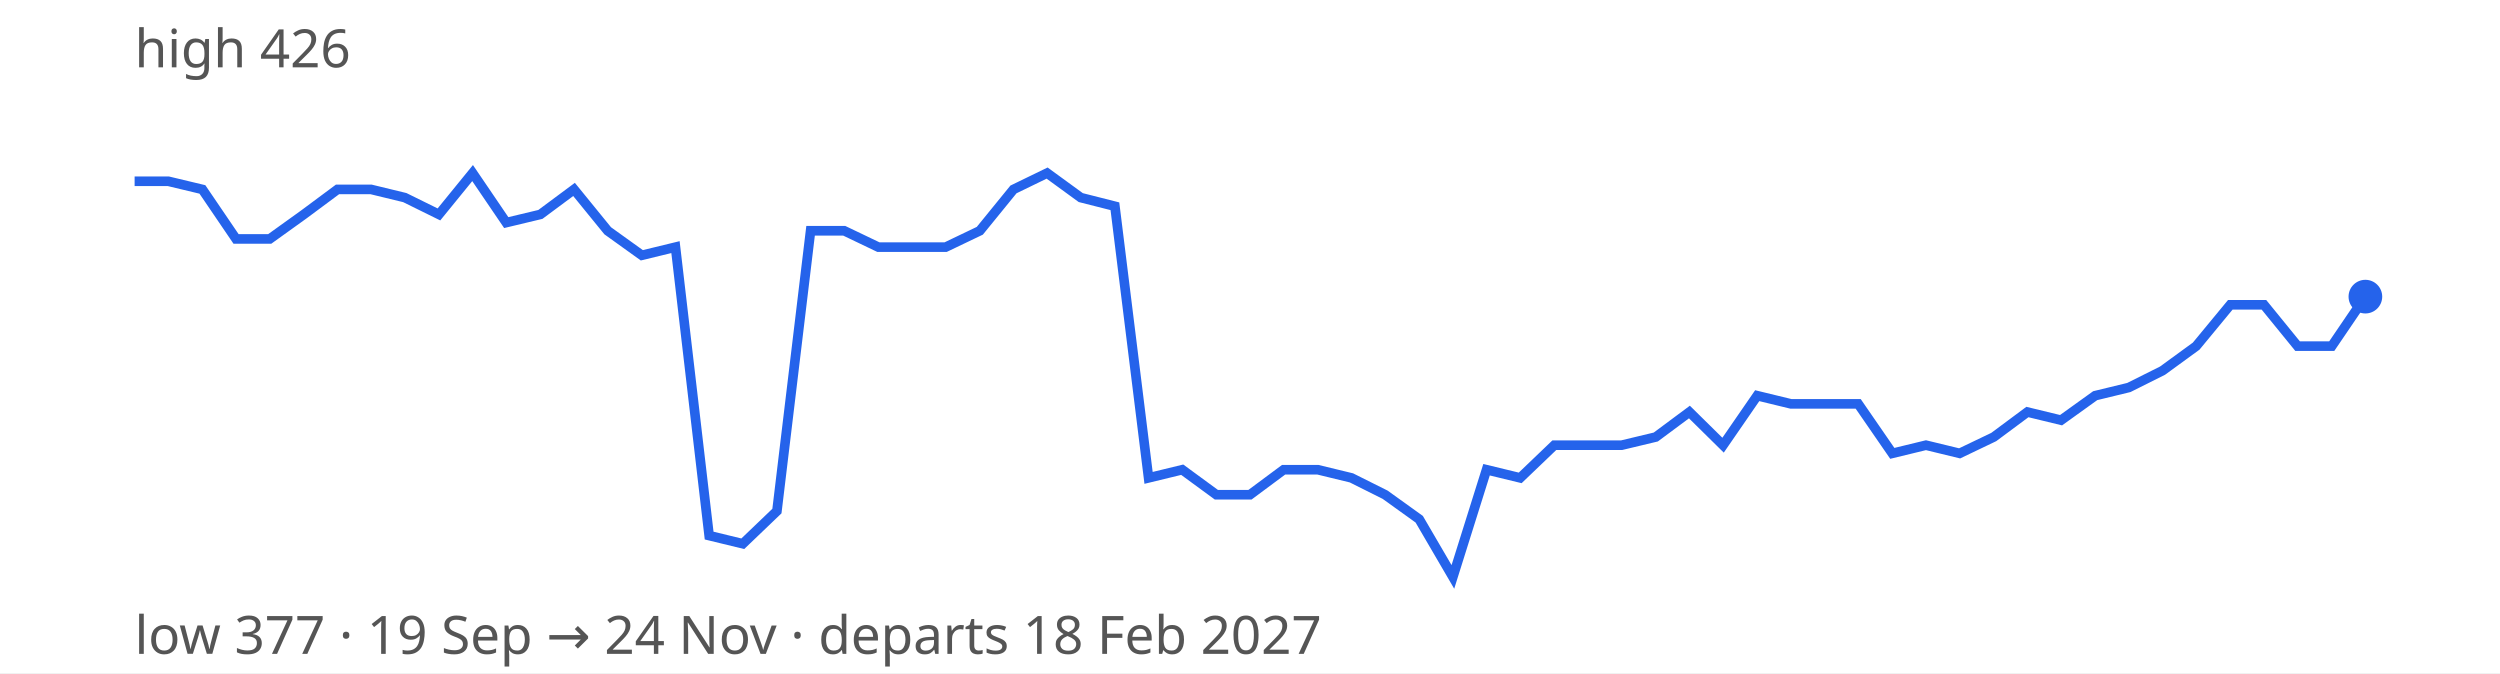
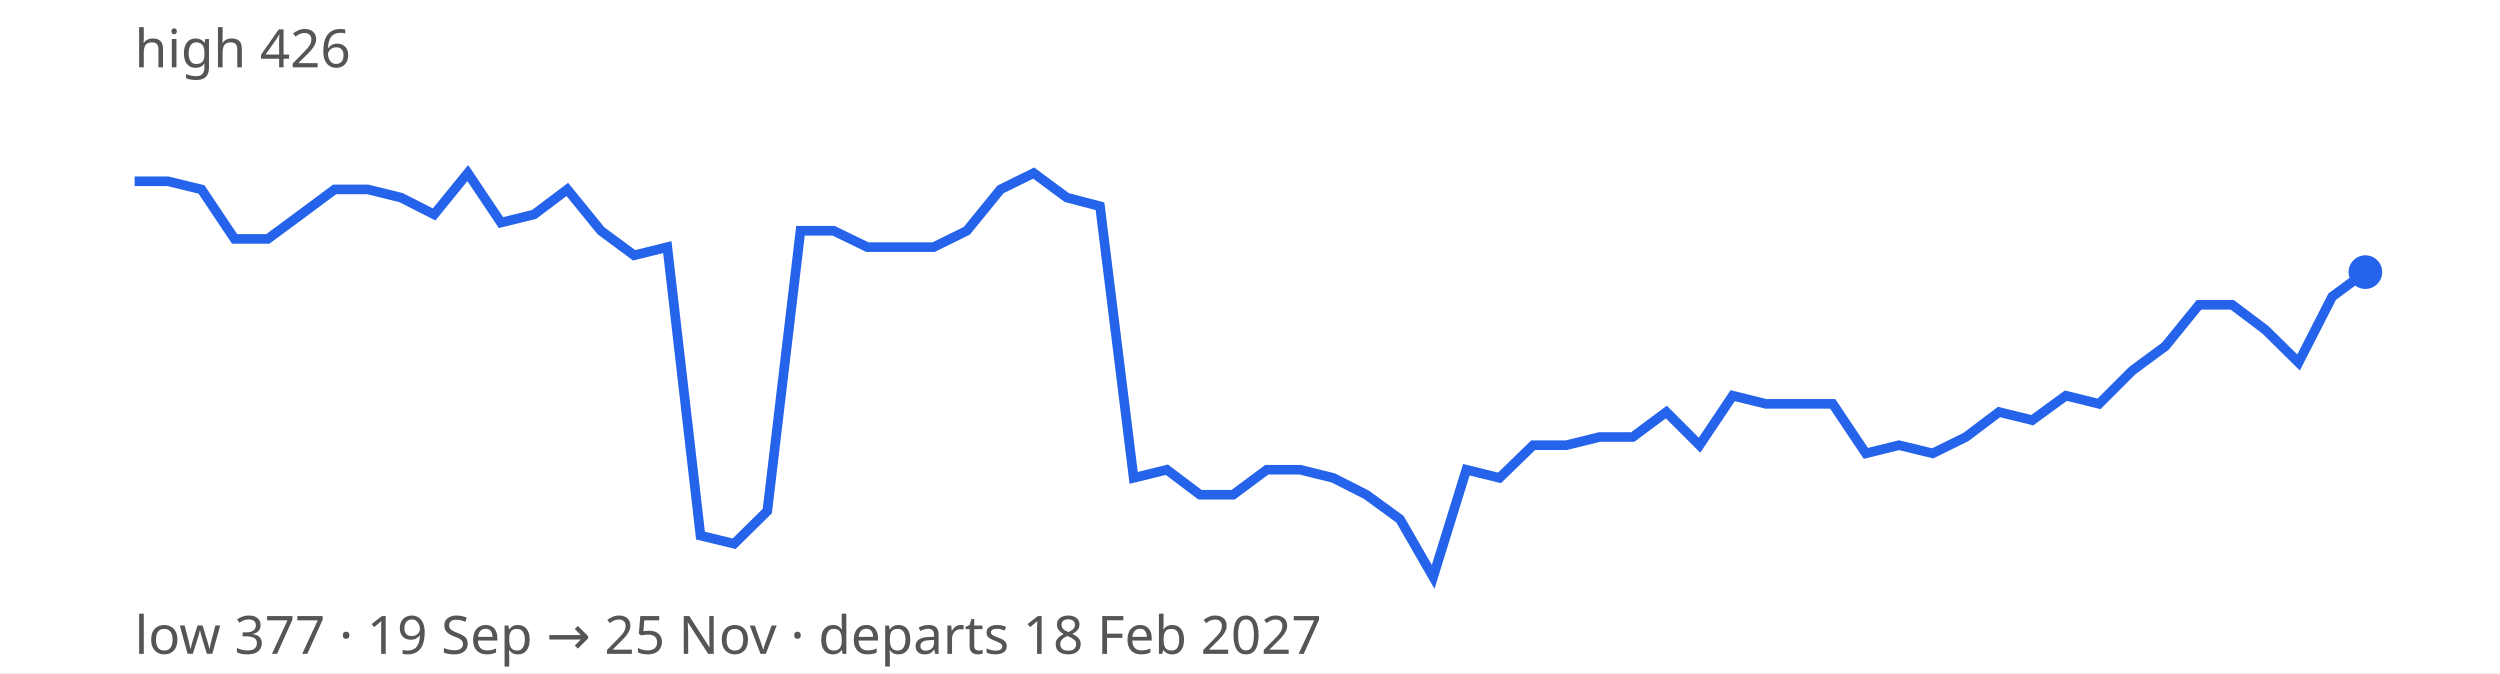
<svg xmlns="http://www.w3.org/2000/svg" width="520" height="140" viewBox="0 0 520 140" font-family="sans-serif" font-size="11">
  <rect width="100%" height="100%" fill="#ffffff" />
-   <path d="M28.0,37.7 L35.0,37.7 L42.1,39.4 L49.1,49.7 L56.1,49.7 L63.2,44.6 L70.2,39.4 L77.2,39.4 L84.2,41.1 L91.3,44.6 L98.3,36.0 L105.3,46.3 L112.4,44.6 L119.4,39.4 L126.4,48.0 L133.5,53.1 L140.5,51.4 L147.5,111.4 L154.5,113.1 L161.6,106.3 L168.6,48.0 L175.6,48.0 L182.7,51.4 L189.7,51.4 L196.7,51.4 L203.8,48.0 L210.8,39.4 L217.8,36.0 L224.8,41.1 L231.9,42.9 L238.9,99.4 L245.9,97.7 L253.0,102.9 L260.0,102.9 L267.0,97.7 L274.1,97.7 L281.1,99.4 L288.1,102.9 L295.2,108.0 L302.2,120.0 L309.2,97.7 L316.2,99.4 L323.3,92.6 L330.3,92.6 L337.3,92.6 L344.4,90.9 L351.4,85.7 L358.4,92.6 L365.5,82.3 L372.5,84.0 L379.5,84.0 L386.5,84.0 L393.6,94.3 L400.6,92.6 L407.6,94.3 L414.7,90.9 L421.7,85.7 L428.7,87.4 L435.8,82.3 L442.8,80.6 L449.8,77.1 L456.8,72.0 L463.9,63.4 L470.9,63.4 L477.9,72.0 L485.0,72.0 L492.0,61.7" fill="none" stroke="#2563eb" stroke-width="2" />
-   <circle cx="492.0" cy="61.7" r="3.5" fill="#2563eb" />
+   <path d="M28.0,37.7 L34.9,37.7 L41.9,39.4 L48.8,49.7 L55.7,49.7 L62.6,44.6 L69.6,39.4 L76.5,39.4 L83.4,41.1 L90.3,44.6 L97.3,36.0 L104.2,46.3 L111.1,44.6 L118.0,39.4 L125.0,48.0 L131.9,53.1 L138.8,51.4 L145.7,111.4 L152.7,113.1 L159.6,106.3 L166.5,48.0 L173.4,48.0 L180.4,51.4 L187.3,51.4 L194.2,51.4 L201.1,48.0 L208.1,39.4 L215.0,36.0 L221.9,41.1 L228.8,42.9 L235.8,99.4 L242.7,97.7 L249.6,102.9 L256.5,102.9 L263.5,97.7 L270.4,97.7 L277.3,99.4 L284.2,102.9 L291.2,108.0 L298.1,120.0 L305.0,97.7 L311.9,99.4 L318.9,92.6 L325.8,92.6 L332.7,90.9 L339.6,90.9 L346.6,85.7 L353.5,92.6 L360.4,82.3 L367.3,84.0 L374.3,84.0 L381.2,84.0 L388.1,94.3 L395.0,92.6 L402.0,94.3 L408.9,90.9 L415.8,85.7 L422.7,87.4 L429.7,82.3 L436.6,84.0 L443.5,77.1 L450.4,72.0 L457.4,63.4 L464.3,63.4 L471.2,68.6 L478.1,75.4 L485.1,61.7 L492.0,56.6" fill="none" stroke="#2563eb" stroke-width="2" />
+   <circle cx="492.0" cy="56.6" r="3.5" fill="#2563eb" />
  <text x="28" y="14" fill="#555">high 426</text>
-   <text x="28" y="136" fill="#555">low 377 · 19 Sep → 24 Nov · departs 18 Feb 2027</text>
+   <text x="28" y="136" fill="#555">low 377 · 19 Sep → 25 Nov · departs 18 Feb 2027</text>
</svg>
